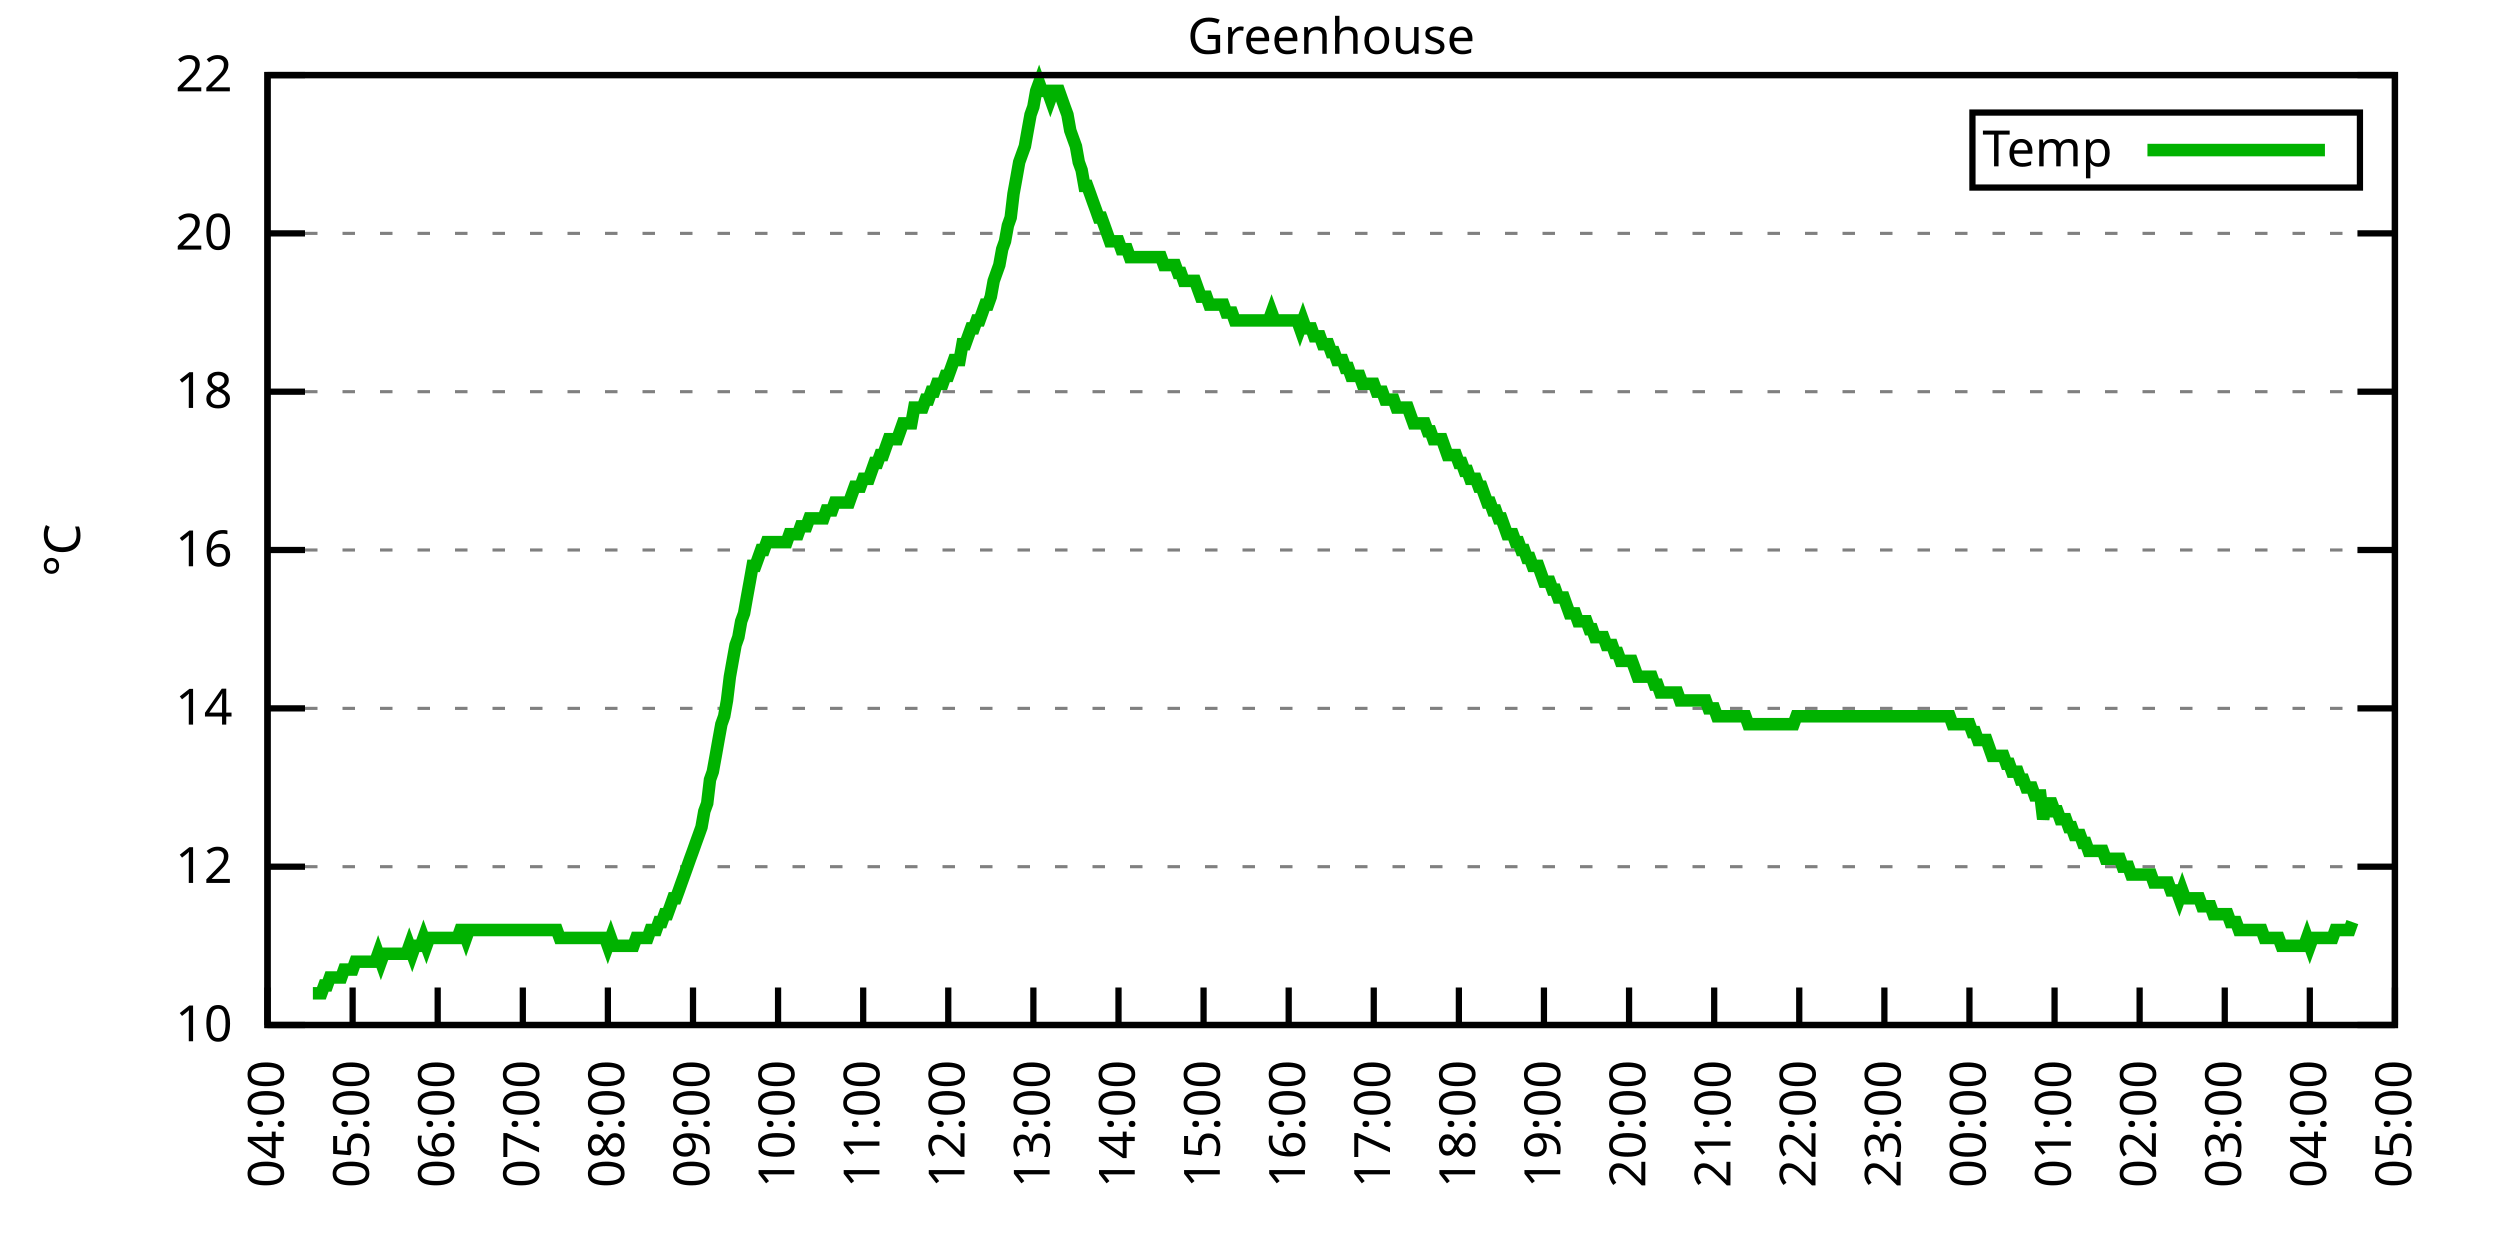
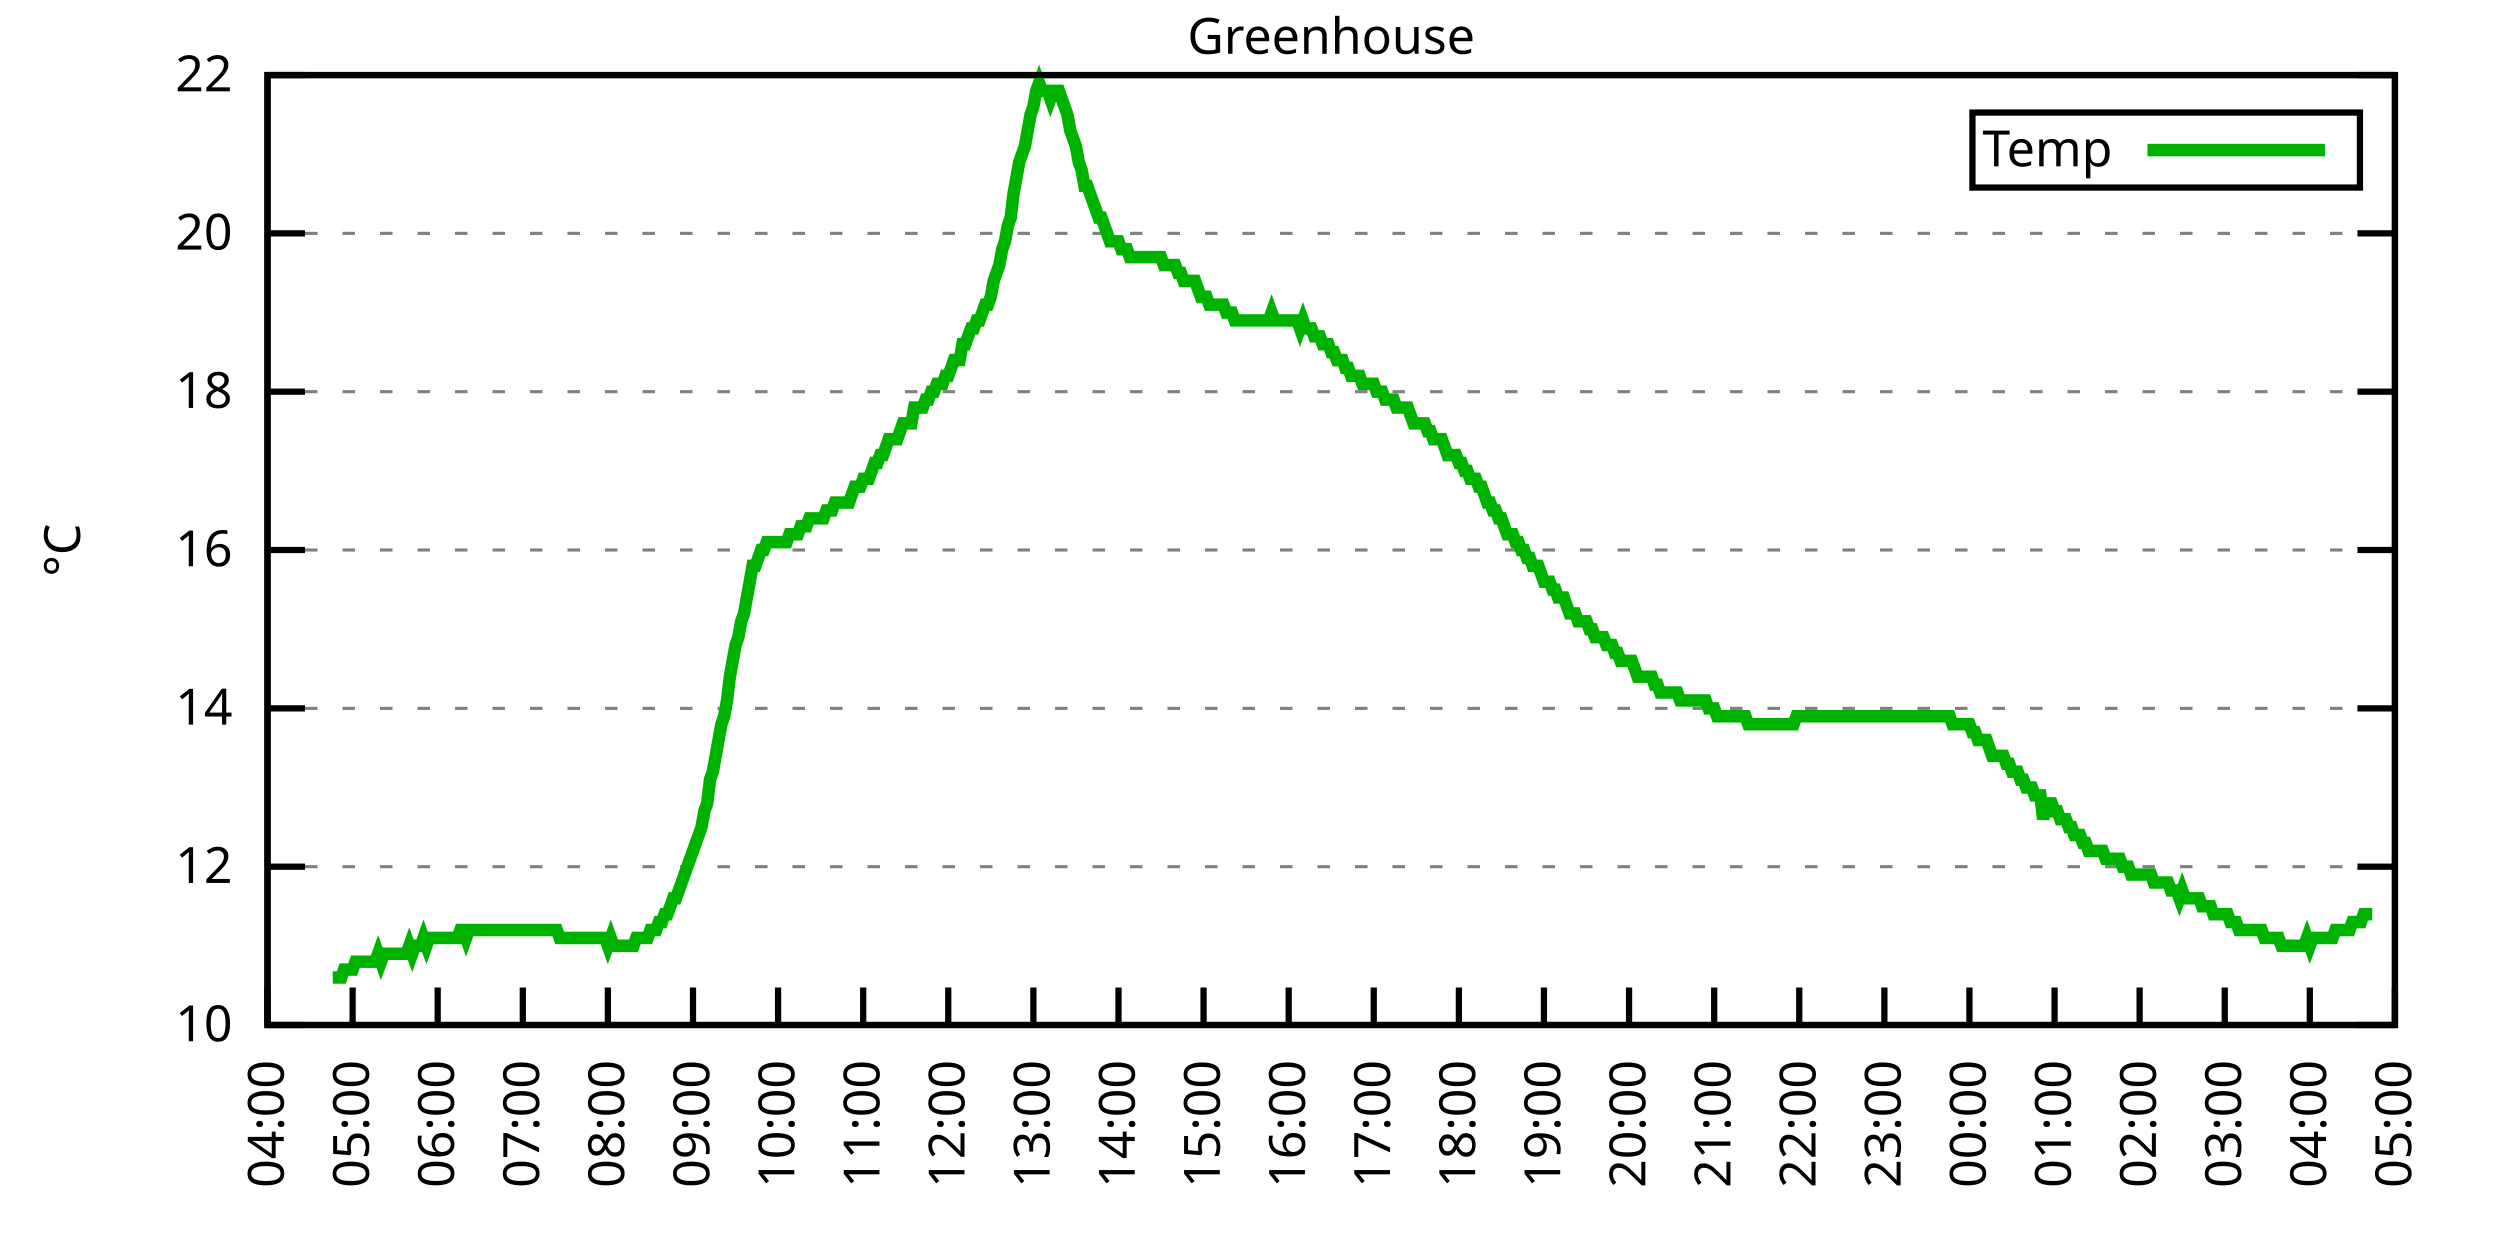
<svg xmlns="http://www.w3.org/2000/svg" xmlns:xlink="http://www.w3.org/1999/xlink" width="400" height="200" viewBox="0 0 400 200">
  <g id="gnuplot_canvas">
    <rect x="0" y="0" width="400" height="200" fill="none" />
    <defs>
      <circle id="gpDot" r="0.5" stroke-width="0.5" stroke="currentColor" />
      <path id="gpPt0" stroke-width="0.333" stroke="currentColor" d="M-1,0 h2 M0,-1 v2" />
      <path id="gpPt1" stroke-width="0.333" stroke="currentColor" d="M-1,-1 L1,1 M1,-1 L-1,1" />
      <path id="gpPt2" stroke-width="0.333" stroke="currentColor" d="M-1,0 L1,0 M0,-1 L0,1 M-1,-1 L1,1 M-1,1 L1,-1" />
      <rect id="gpPt3" stroke-width="0.333" stroke="currentColor" x="-1" y="-1" width="2" height="2" />
      <rect id="gpPt4" stroke-width="0.333" stroke="currentColor" fill="currentColor" x="-1" y="-1" width="2" height="2" />
      <circle id="gpPt5" stroke-width="0.333" stroke="currentColor" cx="0" cy="0" r="1" />
      <use xlink:href="#gpPt5" id="gpPt6" fill="currentColor" stroke="none" />
      <path id="gpPt7" stroke-width="0.333" stroke="currentColor" d="M0,-1.33 L-1.33,0.67 L1.33,0.67 z" />
      <use xlink:href="#gpPt7" id="gpPt8" fill="currentColor" stroke="none" />
      <use xlink:href="#gpPt7" id="gpPt9" stroke="currentColor" transform="rotate(180)" />
      <use xlink:href="#gpPt9" id="gpPt10" fill="currentColor" stroke="none" />
      <use xlink:href="#gpPt3" id="gpPt11" stroke="currentColor" transform="rotate(45)" />
      <use xlink:href="#gpPt11" id="gpPt12" fill="currentColor" stroke="none" />
      <path id="gpPt13" stroke-width="0.333" stroke="currentColor" d="M0,1.330 L1.265,0.411 L0.782,-1.067 L-0.782,-1.076 L-1.265,0.411 z" />
      <use xlink:href="#gpPt13" id="gpPt14" fill="currentColor" stroke="none" />
      <filter id="textbox" filterUnits="objectBoundingBox" x="0" y="0" height="1" width="1">
        <feFlood flood-color="white" flood-opacity="1" result="bgnd" />
        <feComposite in="SourceGraphic" in2="bgnd" operator="atop" />
      </filter>
      <filter id="greybox" filterUnits="objectBoundingBox" x="0" y="0" height="1" width="1">
        <feFlood flood-color="lightgrey" flood-opacity="1" result="grey" />
        <feComposite in="SourceGraphic" in2="grey" operator="atop" />
      </filter>
    </defs>
    <g fill="none" color="white" stroke="currentColor" stroke-width="1.00" stroke-linecap="butt" stroke-linejoin="miter">
</g>
    <g fill="none" color="black" stroke="currentColor" stroke-width="1.00" stroke-linecap="butt" stroke-linejoin="miter">
      <g stroke="none" shape-rendering="crispEdges">
        <polygon fill="rgb(255, 255, 255)" points="42.80,164.00 383.18,164.00 383.18,12.02 42.80,12.02 " />
      </g>
    </g>
    <g fill="none" color="black" stroke="currentColor" stroke-width="1.00" stroke-linecap="butt" stroke-linejoin="miter">
</g>
    <g fill="none" color="black" stroke="black" stroke-width="0.50" stroke-linecap="butt" stroke-linejoin="miter">
</g>
    <g fill="none" color="gray" stroke="currentColor" stroke-width="0.50" stroke-linecap="butt" stroke-linejoin="miter">
      <path stroke="gray" stroke-dasharray="2,4" class="gridline" d="M42.80,164.00 L383.19,164.00  " />
    </g>
    <g fill="none" color="gray" stroke="gray" stroke-width="1.00" stroke-linecap="butt" stroke-linejoin="miter">
</g>
    <g fill="none" color="black" stroke="currentColor" stroke-width="1.00" stroke-linecap="butt" stroke-linejoin="miter">
      <path stroke="black" d="M42.80,164.00 L48.80,164.00 M383.19,164.00 L377.19,164.00  " />
      <g transform="translate(37.20,166.60)" stroke="none" fill="black" font-family="Sans" font-size="8.00" text-anchor="end">
        <text>
          <tspan font-family="Sans"> 10</tspan>
        </text>
      </g>
    </g>
    <g fill="none" color="black" stroke="currentColor" stroke-width="1.00" stroke-linecap="butt" stroke-linejoin="miter">
</g>
    <g fill="none" color="black" stroke="black" stroke-width="0.50" stroke-linecap="butt" stroke-linejoin="miter">
</g>
    <g fill="none" color="gray" stroke="currentColor" stroke-width="0.50" stroke-linecap="butt" stroke-linejoin="miter">
      <path stroke="gray" stroke-dasharray="2,4" class="gridline" d="M42.80,138.67 L383.19,138.67  " />
    </g>
    <g fill="none" color="gray" stroke="gray" stroke-width="1.00" stroke-linecap="butt" stroke-linejoin="miter">
</g>
    <g fill="none" color="black" stroke="currentColor" stroke-width="1.00" stroke-linecap="butt" stroke-linejoin="miter">
      <path stroke="black" d="M42.80,138.67 L48.80,138.67 M383.19,138.67 L377.19,138.67  " />
      <g transform="translate(37.20,141.27)" stroke="none" fill="black" font-family="Sans" font-size="8.00" text-anchor="end">
        <text>
          <tspan font-family="Sans"> 12</tspan>
        </text>
      </g>
    </g>
    <g fill="none" color="black" stroke="currentColor" stroke-width="1.00" stroke-linecap="butt" stroke-linejoin="miter">
</g>
    <g fill="none" color="black" stroke="black" stroke-width="0.50" stroke-linecap="butt" stroke-linejoin="miter">
</g>
    <g fill="none" color="gray" stroke="currentColor" stroke-width="0.50" stroke-linecap="butt" stroke-linejoin="miter">
      <path stroke="gray" stroke-dasharray="2,4" class="gridline" d="M42.80,113.34 L383.19,113.34  " />
    </g>
    <g fill="none" color="gray" stroke="gray" stroke-width="1.00" stroke-linecap="butt" stroke-linejoin="miter">
</g>
    <g fill="none" color="black" stroke="currentColor" stroke-width="1.00" stroke-linecap="butt" stroke-linejoin="miter">
      <path stroke="black" d="M42.80,113.34 L48.80,113.34 M383.19,113.34 L377.19,113.34  " />
      <g transform="translate(37.20,115.94)" stroke="none" fill="black" font-family="Sans" font-size="8.00" text-anchor="end">
        <text>
          <tspan font-family="Sans"> 14</tspan>
        </text>
      </g>
    </g>
    <g fill="none" color="black" stroke="currentColor" stroke-width="1.00" stroke-linecap="butt" stroke-linejoin="miter">
</g>
    <g fill="none" color="black" stroke="black" stroke-width="0.50" stroke-linecap="butt" stroke-linejoin="miter">
</g>
    <g fill="none" color="gray" stroke="currentColor" stroke-width="0.50" stroke-linecap="butt" stroke-linejoin="miter">
      <path stroke="gray" stroke-dasharray="2,4" class="gridline" d="M42.80,88.00 L383.19,88.00  " />
    </g>
    <g fill="none" color="gray" stroke="gray" stroke-width="1.00" stroke-linecap="butt" stroke-linejoin="miter">
</g>
    <g fill="none" color="black" stroke="currentColor" stroke-width="1.00" stroke-linecap="butt" stroke-linejoin="miter">
      <path stroke="black" d="M42.80,88.00 L48.80,88.00 M383.19,88.00 L377.19,88.00  " />
      <g transform="translate(37.20,90.60)" stroke="none" fill="black" font-family="Sans" font-size="8.00" text-anchor="end">
        <text>
          <tspan font-family="Sans"> 16</tspan>
        </text>
      </g>
    </g>
    <g fill="none" color="black" stroke="currentColor" stroke-width="1.00" stroke-linecap="butt" stroke-linejoin="miter">
</g>
    <g fill="none" color="black" stroke="black" stroke-width="0.50" stroke-linecap="butt" stroke-linejoin="miter">
</g>
    <g fill="none" color="gray" stroke="currentColor" stroke-width="0.50" stroke-linecap="butt" stroke-linejoin="miter">
      <path stroke="gray" stroke-dasharray="2,4" class="gridline" d="M42.80,62.67 L383.19,62.67  " />
    </g>
    <g fill="none" color="gray" stroke="gray" stroke-width="1.00" stroke-linecap="butt" stroke-linejoin="miter">
</g>
    <g fill="none" color="black" stroke="currentColor" stroke-width="1.00" stroke-linecap="butt" stroke-linejoin="miter">
      <path stroke="black" d="M42.80,62.67 L48.80,62.67 M383.19,62.67 L377.19,62.67  " />
      <g transform="translate(37.20,65.27)" stroke="none" fill="black" font-family="Sans" font-size="8.00" text-anchor="end">
        <text>
          <tspan font-family="Sans"> 18</tspan>
        </text>
      </g>
    </g>
    <g fill="none" color="black" stroke="currentColor" stroke-width="1.00" stroke-linecap="butt" stroke-linejoin="miter">
</g>
    <g fill="none" color="black" stroke="black" stroke-width="0.50" stroke-linecap="butt" stroke-linejoin="miter">
</g>
    <g fill="none" color="gray" stroke="currentColor" stroke-width="0.50" stroke-linecap="butt" stroke-linejoin="miter">
      <path stroke="gray" stroke-dasharray="2,4" class="gridline" d="M42.80,37.34 L383.19,37.34  " />
    </g>
    <g fill="none" color="gray" stroke="gray" stroke-width="1.00" stroke-linecap="butt" stroke-linejoin="miter">
</g>
    <g fill="none" color="black" stroke="currentColor" stroke-width="1.00" stroke-linecap="butt" stroke-linejoin="miter">
      <path stroke="black" d="M42.80,37.34 L48.80,37.34 M383.19,37.34 L377.19,37.34  " />
      <g transform="translate(37.20,39.94)" stroke="none" fill="black" font-family="Sans" font-size="8.00" text-anchor="end">
        <text>
          <tspan font-family="Sans"> 20</tspan>
        </text>
      </g>
    </g>
    <g fill="none" color="black" stroke="currentColor" stroke-width="1.00" stroke-linecap="butt" stroke-linejoin="miter">
</g>
    <g fill="none" color="black" stroke="black" stroke-width="0.50" stroke-linecap="butt" stroke-linejoin="miter">
</g>
    <g fill="none" color="gray" stroke="currentColor" stroke-width="0.50" stroke-linecap="butt" stroke-linejoin="miter">
      <path stroke="gray" stroke-dasharray="2,4" class="gridline" d="M42.80,12.01 L383.19,12.01  " />
    </g>
    <g fill="none" color="gray" stroke="gray" stroke-width="1.00" stroke-linecap="butt" stroke-linejoin="miter">
</g>
    <g fill="none" color="black" stroke="currentColor" stroke-width="1.00" stroke-linecap="butt" stroke-linejoin="miter">
      <path stroke="black" d="M42.80,12.01 L48.80,12.01 M383.19,12.01 L377.19,12.01  " />
      <g transform="translate(37.20,14.61)" stroke="none" fill="black" font-family="Sans" font-size="8.00" text-anchor="end">
        <text>
          <tspan font-family="Sans"> 22</tspan>
        </text>
      </g>
    </g>
    <g fill="none" color="black" stroke="currentColor" stroke-width="1.00" stroke-linecap="butt" stroke-linejoin="miter">
      <path stroke="black" d="M42.80,164.00 L42.80,158.00  " />
      <g transform="translate(45.40,169.60) rotate(270.00)" stroke="none" fill="black" font-family="Sans" font-size="8.00" text-anchor="end">
        <text>
          <tspan font-family="Sans">04:00</tspan>
        </text>
      </g>
    </g>
    <g fill="none" color="black" stroke="currentColor" stroke-width="1.00" stroke-linecap="butt" stroke-linejoin="miter">
      <path stroke="black" d="M56.42,164.00 L56.42,158.00  " />
      <g transform="translate(59.02,169.60) rotate(270.00)" stroke="none" fill="black" font-family="Sans" font-size="8.00" text-anchor="end">
        <text>
          <tspan font-family="Sans">05:00</tspan>
        </text>
      </g>
    </g>
    <g fill="none" color="black" stroke="currentColor" stroke-width="1.00" stroke-linecap="butt" stroke-linejoin="miter">
      <path stroke="black" d="M70.03,164.00 L70.03,158.00  " />
      <g transform="translate(72.63,169.60) rotate(270.00)" stroke="none" fill="black" font-family="Sans" font-size="8.00" text-anchor="end">
        <text>
          <tspan font-family="Sans">06:00</tspan>
        </text>
      </g>
    </g>
    <g fill="none" color="black" stroke="currentColor" stroke-width="1.00" stroke-linecap="butt" stroke-linejoin="miter">
      <path stroke="black" d="M83.65,164.00 L83.65,158.00  " />
      <g transform="translate(86.25,169.60) rotate(270.00)" stroke="none" fill="black" font-family="Sans" font-size="8.00" text-anchor="end">
        <text>
          <tspan font-family="Sans">07:00</tspan>
        </text>
      </g>
    </g>
    <g fill="none" color="black" stroke="currentColor" stroke-width="1.00" stroke-linecap="butt" stroke-linejoin="miter">
      <path stroke="black" d="M97.26,164.00 L97.26,158.00  " />
      <g transform="translate(99.86,169.60) rotate(270.00)" stroke="none" fill="black" font-family="Sans" font-size="8.00" text-anchor="end">
        <text>
          <tspan font-family="Sans">08:00</tspan>
        </text>
      </g>
    </g>
    <g fill="none" color="black" stroke="currentColor" stroke-width="1.00" stroke-linecap="butt" stroke-linejoin="miter">
      <path stroke="black" d="M110.88,164.00 L110.88,158.00  " />
      <g transform="translate(113.48,169.60) rotate(270.00)" stroke="none" fill="black" font-family="Sans" font-size="8.00" text-anchor="end">
        <text>
          <tspan font-family="Sans">09:00</tspan>
        </text>
      </g>
    </g>
    <g fill="none" color="black" stroke="currentColor" stroke-width="1.00" stroke-linecap="butt" stroke-linejoin="miter">
      <path stroke="black" d="M124.49,164.00 L124.49,158.00  " />
      <g transform="translate(127.09,169.60) rotate(270.00)" stroke="none" fill="black" font-family="Sans" font-size="8.00" text-anchor="end">
        <text>
          <tspan font-family="Sans">10:00</tspan>
        </text>
      </g>
    </g>
    <g fill="none" color="black" stroke="currentColor" stroke-width="1.00" stroke-linecap="butt" stroke-linejoin="miter">
      <path stroke="black" d="M138.11,164.00 L138.11,158.00  " />
      <g transform="translate(140.71,169.60) rotate(270.00)" stroke="none" fill="black" font-family="Sans" font-size="8.00" text-anchor="end">
        <text>
          <tspan font-family="Sans">11:00</tspan>
        </text>
      </g>
    </g>
    <g fill="none" color="black" stroke="currentColor" stroke-width="1.00" stroke-linecap="butt" stroke-linejoin="miter">
      <path stroke="black" d="M151.72,164.00 L151.72,158.00  " />
      <g transform="translate(154.32,169.60) rotate(270.00)" stroke="none" fill="black" font-family="Sans" font-size="8.00" text-anchor="end">
        <text>
          <tspan font-family="Sans">12:00</tspan>
        </text>
      </g>
    </g>
    <g fill="none" color="black" stroke="currentColor" stroke-width="1.00" stroke-linecap="butt" stroke-linejoin="miter">
      <path stroke="black" d="M165.34,164.00 L165.34,158.00  " />
      <g transform="translate(167.94,169.60) rotate(270.00)" stroke="none" fill="black" font-family="Sans" font-size="8.00" text-anchor="end">
        <text>
          <tspan font-family="Sans">13:00</tspan>
        </text>
      </g>
    </g>
    <g fill="none" color="black" stroke="currentColor" stroke-width="1.00" stroke-linecap="butt" stroke-linejoin="miter">
      <path stroke="black" d="M178.96,164.00 L178.96,158.00  " />
      <g transform="translate(181.56,169.60) rotate(270.00)" stroke="none" fill="black" font-family="Sans" font-size="8.00" text-anchor="end">
        <text>
          <tspan font-family="Sans">14:00</tspan>
        </text>
      </g>
    </g>
    <g fill="none" color="black" stroke="currentColor" stroke-width="1.00" stroke-linecap="butt" stroke-linejoin="miter">
      <path stroke="black" d="M192.57,164.00 L192.57,158.00  " />
      <g transform="translate(195.17,169.60) rotate(270.00)" stroke="none" fill="black" font-family="Sans" font-size="8.00" text-anchor="end">
        <text>
          <tspan font-family="Sans">15:00</tspan>
        </text>
      </g>
    </g>
    <g fill="none" color="black" stroke="currentColor" stroke-width="1.00" stroke-linecap="butt" stroke-linejoin="miter">
      <path stroke="black" d="M206.19,164.00 L206.19,158.00  " />
      <g transform="translate(208.79,169.60) rotate(270.00)" stroke="none" fill="black" font-family="Sans" font-size="8.00" text-anchor="end">
        <text>
          <tspan font-family="Sans">16:00</tspan>
        </text>
      </g>
    </g>
    <g fill="none" color="black" stroke="currentColor" stroke-width="1.00" stroke-linecap="butt" stroke-linejoin="miter">
      <path stroke="black" d="M219.80,164.00 L219.80,158.00  " />
      <g transform="translate(222.40,169.60) rotate(270.00)" stroke="none" fill="black" font-family="Sans" font-size="8.00" text-anchor="end">
        <text>
          <tspan font-family="Sans">17:00</tspan>
        </text>
      </g>
    </g>
    <g fill="none" color="black" stroke="currentColor" stroke-width="1.00" stroke-linecap="butt" stroke-linejoin="miter">
      <path stroke="black" d="M233.42,164.00 L233.42,158.00  " />
      <g transform="translate(236.02,169.60) rotate(270.00)" stroke="none" fill="black" font-family="Sans" font-size="8.00" text-anchor="end">
        <text>
          <tspan font-family="Sans">18:00</tspan>
        </text>
      </g>
    </g>
    <g fill="none" color="black" stroke="currentColor" stroke-width="1.00" stroke-linecap="butt" stroke-linejoin="miter">
      <path stroke="black" d="M247.03,164.00 L247.03,158.00  " />
      <g transform="translate(249.63,169.60) rotate(270.00)" stroke="none" fill="black" font-family="Sans" font-size="8.00" text-anchor="end">
        <text>
          <tspan font-family="Sans">19:00</tspan>
        </text>
      </g>
    </g>
    <g fill="none" color="black" stroke="currentColor" stroke-width="1.00" stroke-linecap="butt" stroke-linejoin="miter">
      <path stroke="black" d="M260.65,164.00 L260.65,158.00  " />
      <g transform="translate(263.25,169.60) rotate(270.00)" stroke="none" fill="black" font-family="Sans" font-size="8.00" text-anchor="end">
        <text>
          <tspan font-family="Sans">20:00</tspan>
        </text>
      </g>
    </g>
    <g fill="none" color="black" stroke="currentColor" stroke-width="1.00" stroke-linecap="butt" stroke-linejoin="miter">
      <path stroke="black" d="M274.27,164.00 L274.27,158.00  " />
      <g transform="translate(276.87,169.60) rotate(270.00)" stroke="none" fill="black" font-family="Sans" font-size="8.00" text-anchor="end">
        <text>
          <tspan font-family="Sans">21:00</tspan>
        </text>
      </g>
    </g>
    <g fill="none" color="black" stroke="currentColor" stroke-width="1.00" stroke-linecap="butt" stroke-linejoin="miter">
      <path stroke="black" d="M287.88,164.00 L287.88,158.00  " />
      <g transform="translate(290.48,169.60) rotate(270.00)" stroke="none" fill="black" font-family="Sans" font-size="8.00" text-anchor="end">
        <text>
          <tspan font-family="Sans">22:00</tspan>
        </text>
      </g>
    </g>
    <g fill="none" color="black" stroke="currentColor" stroke-width="1.00" stroke-linecap="butt" stroke-linejoin="miter">
      <path stroke="black" d="M301.50,164.00 L301.50,158.00  " />
      <g transform="translate(304.10,169.60) rotate(270.00)" stroke="none" fill="black" font-family="Sans" font-size="8.00" text-anchor="end">
        <text>
          <tspan font-family="Sans">23:00</tspan>
        </text>
      </g>
    </g>
    <g fill="none" color="black" stroke="currentColor" stroke-width="1.00" stroke-linecap="butt" stroke-linejoin="miter">
      <path stroke="black" d="M315.11,164.00 L315.11,158.00  " />
      <g transform="translate(317.71,169.60) rotate(270.00)" stroke="none" fill="black" font-family="Sans" font-size="8.00" text-anchor="end">
        <text>
          <tspan font-family="Sans">00:00</tspan>
        </text>
      </g>
    </g>
    <g fill="none" color="black" stroke="currentColor" stroke-width="1.00" stroke-linecap="butt" stroke-linejoin="miter">
      <path stroke="black" d="M328.73,164.00 L328.73,158.00  " />
      <g transform="translate(331.33,169.60) rotate(270.00)" stroke="none" fill="black" font-family="Sans" font-size="8.00" text-anchor="end">
        <text>
          <tspan font-family="Sans">01:00</tspan>
        </text>
      </g>
    </g>
    <g fill="none" color="black" stroke="currentColor" stroke-width="1.00" stroke-linecap="butt" stroke-linejoin="miter">
      <path stroke="black" d="M342.34,164.00 L342.34,158.00  " />
      <g transform="translate(344.94,169.60) rotate(270.00)" stroke="none" fill="black" font-family="Sans" font-size="8.00" text-anchor="end">
        <text>
          <tspan font-family="Sans">02:00</tspan>
        </text>
      </g>
    </g>
    <g fill="none" color="black" stroke="currentColor" stroke-width="1.00" stroke-linecap="butt" stroke-linejoin="miter">
      <path stroke="black" d="M355.96,164.00 L355.96,158.00  " />
      <g transform="translate(358.56,169.60) rotate(270.00)" stroke="none" fill="black" font-family="Sans" font-size="8.00" text-anchor="end">
        <text>
          <tspan font-family="Sans">03:00</tspan>
        </text>
      </g>
    </g>
    <g fill="none" color="black" stroke="currentColor" stroke-width="1.00" stroke-linecap="butt" stroke-linejoin="miter">
      <path stroke="black" d="M369.57,164.00 L369.57,158.00  " />
      <g transform="translate(372.17,169.60) rotate(270.00)" stroke="none" fill="black" font-family="Sans" font-size="8.00" text-anchor="end">
        <text>
          <tspan font-family="Sans">04:00</tspan>
        </text>
      </g>
    </g>
    <g fill="none" color="black" stroke="currentColor" stroke-width="1.00" stroke-linecap="butt" stroke-linejoin="miter">
      <path stroke="black" d="M383.19,164.00 L383.19,158.00  " />
      <g transform="translate(385.79,169.60) rotate(270.00)" stroke="none" fill="black" font-family="Sans" font-size="8.00" text-anchor="end">
        <text>
          <tspan font-family="Sans">05:00</tspan>
        </text>
      </g>
    </g>
    <g fill="none" color="black" stroke="currentColor" stroke-width="1.00" stroke-linecap="butt" stroke-linejoin="miter">
</g>
    <g fill="none" color="black" stroke="currentColor" stroke-width="1.00" stroke-linecap="butt" stroke-linejoin="miter">
      <path stroke="black" d="M42.80,12.01 L42.80,164.00 L383.19,164.00 L383.19,12.01 L42.80,12.01 Z  " />
    </g>
    <g fill="none" color="black" stroke="currentColor" stroke-width="1.00" stroke-linecap="butt" stroke-linejoin="miter">
</g>
    <g fill="none" color="black" stroke="currentColor" stroke-width="1.00" stroke-linecap="butt" stroke-linejoin="miter">
      <path stroke="black" d="M315.59,30.01 L315.59,18.01 L377.59,18.01 L377.59,30.01 L315.59,30.01 Z  " />
    </g>
    <g id="Greenhouse_plot_1">
      <g fill="none" color="white" stroke="black" stroke-width="2.00" stroke-linecap="butt" stroke-linejoin="miter">
</g>
      <g fill="none" color="black" stroke="currentColor" stroke-width="2.00" stroke-linecap="butt" stroke-linejoin="miter">
        <g transform="translate(337.99,26.61)" stroke="none" fill="black" font-family="Sans" font-size="8.00" text-anchor="end">
          <text>
            <tspan font-family="Sans">Temp</tspan>
          </text>
        </g>
      </g>
      <g fill="none" color="black" stroke="currentColor" stroke-width="2.00" stroke-linecap="butt" stroke-linejoin="miter">
-         <path stroke="rgb(  0, 178,   0)" d="M343.59,24.01 L371.99,24.01 M50.06,158.93 L50.52,158.93 L50.97,158.93 L51.42,158.93 L51.88,157.67 L52.33,157.67   L52.78,156.40 L53.24,156.40 L53.69,156.40 L54.15,156.40 L54.60,156.40 L55.05,155.13 L55.51,155.13 L55.96,155.13   L56.42,155.13 L56.87,153.87 L57.32,153.87 L57.78,153.87 L58.23,153.87 L58.68,153.87 L59.14,153.87 L59.59,153.87   L60.05,153.87 L60.50,152.60 L60.95,153.87 L61.41,152.60 L61.86,152.60 L62.32,152.60 L62.77,152.60 L63.22,152.60   L63.68,152.60 L64.13,152.60 L64.58,152.60 L65.04,152.60 L65.49,151.33 L65.95,152.60 L66.40,151.33 L66.85,151.33   L67.31,151.33 L67.76,150.07 L68.22,151.33 L68.67,150.07 L69.12,150.07 L69.58,150.07 L70.03,150.07 L70.49,150.07   L70.94,150.07 L71.39,150.07 L71.85,150.07 L72.30,150.07 L72.75,150.07 L73.21,150.07 L73.66,148.80 L74.12,148.80   L74.57,150.07 L75.02,148.80 L75.48,148.80 L75.93,148.80 L76.39,148.80 L76.84,148.80 L77.29,148.80 L77.75,148.80   L78.20,148.80 L78.65,148.80 L79.11,148.80 L79.56,148.80 L80.02,148.80 L80.47,148.80 L80.92,148.80 L81.38,148.80   L81.83,148.80 L82.29,148.80 L82.74,148.80 L83.19,148.80 L83.65,148.80 L84.10,148.80 L84.55,148.80 L85.01,148.80   L85.46,148.80 L85.92,148.80 L86.37,148.80 L86.82,148.80 L87.28,148.80 L87.73,148.80 L88.19,148.80 L88.64,148.80   L89.09,148.80 L89.55,150.07 L90.00,150.07 L90.45,150.07 L90.91,150.07 L91.36,150.07 L91.82,150.07 L92.27,150.07   L92.72,150.07 L93.18,150.07 L93.63,150.07 L94.09,150.07 L94.54,150.07 L94.99,150.07 L95.45,150.07 L95.90,150.07   L96.35,150.07 L96.81,150.07 L97.26,151.33 L97.72,150.07 L98.17,151.33 L98.62,151.33 L99.08,151.33 L99.53,151.33   L99.99,151.33 L100.44,151.33 L100.89,151.33 L101.35,151.33 L101.80,150.07 L102.25,150.07 L102.71,150.07 L103.16,150.07   L103.62,150.07 L104.07,148.80 L104.52,148.80 L104.98,148.80 L105.43,147.53 L105.89,147.53 L106.34,146.27 L106.79,146.27   L107.25,145.00 L107.70,143.73 L108.15,143.73 L108.61,142.47 L109.06,141.20 L109.52,139.93 L109.97,138.67 L110.42,137.40   L110.88,136.14 L111.33,134.87 L111.79,133.60 L112.24,132.34 L112.69,129.80 L113.15,128.54 L113.60,124.74 L114.05,123.47   L114.51,120.94 L114.96,118.40 L115.42,115.87 L115.87,114.60 L116.32,112.07 L116.78,108.27 L117.23,105.74 L117.69,103.20   L118.14,101.94 L118.59,99.40 L119.05,98.14 L119.50,95.60 L119.96,93.07 L120.41,90.54 L120.86,90.54 L121.32,89.27   L121.77,88.00 L122.22,88.00 L122.68,86.74 L123.13,86.74 L123.59,86.74 L124.04,86.74 L124.49,86.74 L124.95,86.74   L125.40,86.74 L125.86,86.74 L126.31,85.47 L126.76,85.47 L127.22,85.47 L127.67,85.47 L128.12,84.21 L128.58,84.21   L129.03,84.21 L129.49,82.94 L129.94,82.94 L130.39,82.94 L130.85,82.94 L131.30,82.94 L131.76,82.94 L132.21,81.67   L132.66,81.67 L133.12,81.67 L133.57,80.41 L134.02,80.41 L134.48,80.41 L134.93,80.41 L135.39,80.41 L135.84,80.41   L136.29,79.14 L136.75,77.87 L137.20,77.87 L137.66,77.87 L138.11,76.61 L138.56,76.61 L139.02,76.61 L139.47,75.34   L139.92,74.07 L140.38,74.07 L140.83,72.81 L141.29,72.81 L141.74,71.54 L142.19,70.27 L142.65,70.27 L143.10,70.27   L143.56,70.27 L144.01,69.01 L144.46,67.74 L144.92,67.74 L145.37,67.74 L145.82,67.74 L146.28,65.21 L146.73,65.21   L147.19,65.21 L147.64,65.21 L148.09,63.94 L148.55,63.94 L149.00,62.67 L149.46,62.67 L149.91,61.41 L150.36,61.41   L150.82,61.41 L151.27,60.14 L151.72,60.14 L152.18,58.87 L152.63,57.61 L153.09,57.61 L153.54,57.61 L153.99,55.07   L154.45,55.07 L154.90,53.81 L155.36,52.54 L155.81,52.54 L156.26,51.27 L156.72,51.27 L157.17,50.01 L157.62,48.74   L158.08,48.74 L158.53,47.47 L158.99,44.94 L159.44,43.67 L159.89,42.41 L160.35,39.87 L160.80,38.61 L161.26,36.08   L161.71,34.81 L162.16,31.01 L162.62,28.48 L163.07,25.94 L163.52,24.68 L163.98,23.41 L164.43,20.88 L164.89,18.34   L165.34,17.08 L165.79,14.54 L166.25,13.28 L166.70,14.54 L167.16,14.54 L167.61,14.54 L168.06,15.81 L168.52,14.54   L168.97,14.54 L169.43,14.54 L169.88,15.81 L170.33,17.08 L170.79,18.34 L171.24,20.88 L171.69,22.14 L172.15,23.41   L172.60,25.94 L173.06,27.21 L173.51,29.74 L173.96,29.74 L174.42,31.01 L174.87,32.28 L175.33,33.54 L175.78,34.81   L176.23,34.81 L176.69,36.08 L177.14,37.34 L177.59,38.61 L178.05,38.61 L178.50,38.61 L178.96,38.61 L179.41,39.87   L179.86,39.87 L180.32,39.87 L180.77,41.14 L181.23,41.14 L181.68,41.14 L182.13,41.14 L182.59,41.14 L183.04,41.14   L183.49,41.14 L183.95,41.14 L184.40,41.14 L184.86,41.14 L185.31,41.14 L185.76,41.14 L186.22,42.41 L186.67,42.41   L187.13,42.41 L187.58,42.41 L188.03,42.41 L188.49,43.67 L188.94,43.67 L189.39,44.94 L189.85,44.94 L190.30,44.94   L190.76,44.94 L191.21,44.94 L191.66,46.21 L192.12,47.47 L192.57,47.47 L193.03,47.47 L193.48,48.74 L193.93,48.74   L194.39,48.74 L194.84,48.74 L195.29,48.74 L195.75,48.74 L196.20,50.01 L196.66,50.01 L197.11,50.01 L197.56,51.27   L198.02,51.27 L198.47,51.27 L198.93,51.27 L199.38,51.27 L199.83,51.27 L200.29,51.27 L200.74,51.27 L201.19,51.27   L201.65,51.27 L202.10,51.27 L202.56,51.27 L203.01,51.27 L203.46,50.01 L203.92,51.27 L204.37,51.27 L204.83,51.27   L205.28,51.27 L205.73,51.27 L206.19,51.27 L206.64,51.27 L207.09,51.27 L207.55,51.27 L208.00,52.54 L208.46,51.27   L208.91,52.54 L209.36,52.54 L209.82,52.54 L210.27,53.81 L210.73,53.81 L211.18,53.81 L211.63,55.07 L212.09,55.07   L212.54,55.07 L213.00,56.34 L213.45,56.34 L213.90,57.61 L214.36,57.61 L214.81,57.61 L215.26,58.87 L215.72,58.87   L216.17,60.14 L216.63,60.14 L217.08,60.14 L217.53,60.14 L217.99,61.41 L218.44,61.41 L218.90,61.41 L219.35,61.41   L219.80,61.41 L220.26,62.67 L220.71,62.67 L221.16,62.67 L221.62,63.94 L222.07,63.94 L222.53,63.94 L222.98,63.94   L223.43,65.21 L223.89,65.21 L224.34,65.21 L224.80,65.21 L225.25,65.21 L225.70,66.47 L226.16,67.74 L226.61,67.74   L227.06,67.74 L227.52,67.74 L227.97,67.74 L228.43,69.01 L228.88,69.01 L229.33,70.27 L229.79,70.27 L230.24,70.27   L230.70,70.27 L231.15,71.54 L231.60,72.81 L232.06,72.81 L232.51,72.81 L232.96,72.81 L233.42,74.07 L233.87,74.07   L234.33,75.34 L234.78,75.34 L235.23,76.61 L235.69,76.61 L236.14,76.61 L236.60,77.87 L237.05,77.87 L237.50,79.14   L237.96,80.41 L238.41,80.41 L238.86,81.67 L239.32,81.67 L239.77,82.94 L240.23,82.94 L240.68,84.21 L241.13,85.47   L241.59,85.47 L242.04,85.47 L242.50,86.74 L242.95,86.74 L243.40,88.00 L243.86,88.00 L244.31,89.27 L244.76,89.27   L245.22,90.54 L245.67,90.54 L246.13,90.54 L246.58,91.80 L247.03,93.07 L247.49,93.07 L247.94,93.07 L248.40,94.34   L248.85,94.34 L249.30,95.60 L249.76,95.60 L250.21,95.60 L250.66,96.87 L251.12,98.14 L251.57,98.14 L252.03,98.14   L252.48,99.40 L252.93,99.40 L253.39,99.40 L253.84,99.40 L254.30,100.67 L254.75,100.67 L255.20,101.94 L255.66,101.94   L256.11,101.94 L256.56,101.94 L257.02,103.20 L257.47,103.20 L257.93,103.20 L258.38,104.47 L258.83,104.47 L259.29,105.74   L259.74,105.74 L260.20,105.74 L260.65,105.74 L261.10,105.74 L261.56,107.00 L262.01,108.27 L262.47,108.27 L262.92,108.27   L263.37,108.27 L263.83,108.27 L264.28,108.27 L264.73,109.54 L265.19,109.54 L265.64,110.80 L266.10,110.80 L266.55,110.80   L267.00,110.80 L267.46,110.80 L267.91,110.80 L268.37,110.80 L268.82,112.07 L269.27,112.07 L269.73,112.07 L270.18,112.07   L270.63,112.07 L271.09,112.07 L271.54,112.07 L272.00,112.07 L272.45,112.07 L272.90,112.07 L273.36,113.34 L273.81,113.34   L274.27,113.34 L274.72,114.60 L275.17,114.60 L275.63,114.60 L276.08,114.60 L276.53,114.60 L276.99,114.60 L277.44,114.60   L277.90,114.60 L278.35,114.60 L278.80,114.60 L279.26,114.60 L279.71,115.87 L280.17,115.87 L280.62,115.87 L281.07,115.87   L281.53,115.87 L281.98,115.87 L282.43,115.87 L282.89,115.87 L283.34,115.87 L283.80,115.87 L284.25,115.87 L284.70,115.87   L285.16,115.87 L285.61,115.87 L286.07,115.87 L286.52,115.87 L286.97,115.87 L287.43,114.60 L287.88,114.60 L288.33,114.60   L288.79,114.60 L289.24,114.60 L289.70,114.60 L290.15,114.60 L290.60,114.60 L291.06,114.60 L291.51,114.60 L291.97,114.60   L292.42,114.60 L292.87,114.60 L293.33,114.60 L293.78,114.60 L294.23,114.60 L294.69,114.60 L295.14,114.60 L295.60,114.60   L296.05,114.60 L296.50,114.60 L296.96,114.60 L297.41,114.60 L297.87,114.60 L298.32,114.60 L298.77,114.60 L299.23,114.60   L299.68,114.60 L300.13,114.60 L300.59,114.60 L301.04,114.60 L301.50,114.60 L301.95,114.60 L302.40,114.60 L302.86,114.60   L303.31,114.60 L303.77,114.60 L304.22,114.60 L304.67,114.60 L305.13,114.60 L305.58,114.60 L306.03,114.60 L306.49,114.60   L306.94,114.60 L307.40,114.60 L307.85,114.60 L308.30,114.60 L308.76,114.60 L309.21,114.60 L309.67,114.60 L310.12,114.60   L310.57,114.60 L311.03,114.60 L311.48,114.60 L311.94,114.60 L312.39,115.87 L312.84,115.87 L313.30,115.87 L313.75,115.87   L314.20,115.87 L314.66,115.87 L315.11,115.87 L315.57,117.14 L316.02,117.14 L316.47,118.40 L316.93,118.40 L317.38,118.40   L317.84,118.40 L318.29,119.67 L318.74,120.94 L319.20,120.94 L319.65,120.94 L320.10,120.94 L320.56,120.94 L321.01,122.20   L321.47,122.20 L321.92,123.47 L322.37,123.47 L322.83,123.47 L323.28,124.74 L323.74,124.74 L324.19,126.00 L324.64,126.00   L325.10,126.00 L325.55,127.27 L326.00,127.27 L326.46,127.27 L326.91,131.07 L327.37,128.54 L327.82,128.54 L328.27,128.54   L328.73,129.80 L329.18,129.80 L329.64,131.07 L330.09,131.07 L330.54,131.07 L331.00,132.34 L331.45,132.34 L331.90,133.60   L332.36,133.60 L332.81,133.60 L333.27,134.87 L333.72,134.87 L334.17,136.14 L334.63,136.14 L335.08,136.14 L335.54,136.14   L335.99,136.14 L336.44,136.14 L336.90,137.40 L337.35,137.40 L337.80,137.40 L338.26,137.40 L338.71,137.40 L339.17,137.40   L339.62,138.67 L340.07,138.67 L340.53,138.67 L340.98,139.93 L341.44,139.93 L341.89,139.93 L342.34,139.93 L342.80,139.93   L343.25,139.93 L343.70,139.93 L344.16,139.93 L344.61,141.20 L345.07,141.20 L345.52,141.20 L345.97,141.20 L346.43,141.20   L346.88,141.20 L347.34,142.47 L347.79,142.47 L348.24,142.47 L348.70,143.73 L349.15,142.47 L349.60,143.73 L350.06,143.73   L350.51,143.73 L350.97,143.73 L351.42,143.73 L351.87,143.73 L352.33,145.00 L352.78,145.00 L353.24,145.00 L353.69,145.00   L354.14,146.27 L354.60,146.27 L355.05,146.27 L355.50,146.27 L355.96,146.27 L356.41,146.27 L356.87,147.53 L357.32,147.53   L357.77,147.53 L358.23,148.80 L358.68,148.80 L359.14,148.80 L359.59,148.80 L360.04,148.80 L360.50,148.80 L360.95,148.80   L361.41,148.80 L361.86,148.80 L362.31,150.07 L362.77,150.07 L363.22,150.07 L363.67,150.07 L364.13,150.07 L364.58,150.07   L365.04,151.33 L365.49,151.33 L365.94,151.33 L366.40,151.33 L366.85,151.33 L367.31,151.33 L367.76,151.33 L368.21,151.33   L368.67,151.33 L369.12,150.07 L369.57,151.33 L370.03,150.07 L370.48,150.07 L370.94,150.07 L371.39,150.07 L371.84,150.07   L372.30,150.07 L372.75,150.07 L373.21,150.07 L373.66,148.80 L374.11,148.80 L374.57,148.80 L375.02,148.80 L375.47,148.80   L375.93,148.80 L376.38,147.53  " />
+         <path stroke="rgb(  0, 178,   0)" d="M343.59,24.01 L371.99,24.01 M53.24,156.40 L53.69,156.40 L54.15,156.40 L54.60,156.40 L55.05,155.13 L55.51,155.13   L55.96,155.13 L56.42,155.13 L56.87,153.87 L57.32,153.87 L57.78,153.87 L58.23,153.87 L58.68,153.87 L59.14,153.87   L59.59,153.87 L60.05,153.87 L60.50,152.60 L60.95,153.87 L61.41,152.60 L61.86,152.60 L62.32,152.60 L62.77,152.60   L63.22,152.60 L63.68,152.60 L64.13,152.60 L64.58,152.60 L65.04,152.60 L65.49,151.33 L65.95,152.60 L66.40,151.33   L66.85,151.33 L67.31,151.33 L67.76,150.07 L68.22,151.33 L68.67,150.07 L69.12,150.07 L69.58,150.07 L70.03,150.07   L70.49,150.07 L70.94,150.07 L71.39,150.07 L71.85,150.07 L72.30,150.07 L72.75,150.07 L73.21,150.07 L73.66,148.80   L74.12,148.80 L74.57,150.07 L75.02,148.80 L75.48,148.80 L75.93,148.80 L76.39,148.80 L76.84,148.80 L77.29,148.80   L77.75,148.80 L78.20,148.80 L78.65,148.80 L79.11,148.80 L79.56,148.80 L80.02,148.80 L80.47,148.80 L80.92,148.80   L81.38,148.80 L81.83,148.80 L82.29,148.80 L82.74,148.80 L83.19,148.80 L83.65,148.80 L84.10,148.80 L84.55,148.80   L85.01,148.80 L85.46,148.80 L85.92,148.80 L86.37,148.80 L86.82,148.80 L87.28,148.80 L87.73,148.80 L88.19,148.80   L88.64,148.80 L89.09,148.80 L89.55,150.07 L90.00,150.07 L90.45,150.07 L90.91,150.07 L91.36,150.07 L91.82,150.07   L92.27,150.07 L92.72,150.07 L93.18,150.07 L93.63,150.07 L94.09,150.07 L94.54,150.07 L94.99,150.07 L95.45,150.07   L95.90,150.07 L96.35,150.07 L96.81,150.07 L97.26,151.33 L97.72,150.07 L98.17,151.33 L98.62,151.33 L99.08,151.33   L99.53,151.33 L99.99,151.33 L100.44,151.33 L100.89,151.33 L101.35,151.33 L101.80,150.07 L102.25,150.07 L102.71,150.07   L103.16,150.07 L103.62,150.07 L104.07,148.80 L104.52,148.80 L104.98,148.80 L105.43,147.53 L105.89,147.53 L106.34,146.27   L106.79,146.27 L107.25,145.00 L107.70,143.73 L108.15,143.73 L108.61,142.47 L109.06,141.20 L109.52,139.93 L109.97,138.67   L110.42,137.40 L110.88,136.14 L111.33,134.87 L111.79,133.60 L112.24,132.34 L112.69,129.80 L113.15,128.54 L113.60,124.74   L114.05,123.47 L114.51,120.94 L114.96,118.40 L115.42,115.87 L115.87,114.60 L116.32,112.07 L116.78,108.27 L117.23,105.74   L117.69,103.20 L118.14,101.94 L118.59,99.40 L119.05,98.14 L119.50,95.60 L119.96,93.07 L120.41,90.54 L120.86,90.54   L121.32,89.27 L121.77,88.00 L122.22,88.00 L122.68,86.74 L123.13,86.74 L123.59,86.74 L124.04,86.74 L124.49,86.74   L124.95,86.74 L125.40,86.74 L125.86,86.74 L126.31,85.47 L126.76,85.47 L127.22,85.47 L127.67,85.47 L128.12,84.21   L128.58,84.21 L129.03,84.21 L129.49,82.94 L129.94,82.94 L130.39,82.94 L130.85,82.94 L131.30,82.94 L131.76,82.94   L132.21,81.67 L132.66,81.67 L133.12,81.67 L133.57,80.41 L134.02,80.41 L134.48,80.41 L134.93,80.41 L135.39,80.41   L135.84,80.41 L136.29,79.14 L136.75,77.87 L137.20,77.87 L137.66,77.87 L138.11,76.61 L138.56,76.61 L139.02,76.61   L139.47,75.34 L139.92,74.07 L140.38,74.07 L140.83,72.81 L141.29,72.81 L141.74,71.54 L142.19,70.27 L142.65,70.27   L143.10,70.27 L143.56,70.27 L144.01,69.01 L144.46,67.74 L144.92,67.74 L145.37,67.74 L145.82,67.74 L146.28,65.21   L146.73,65.21 L147.19,65.21 L147.64,65.21 L148.09,63.94 L148.55,63.94 L149.00,62.67 L149.46,62.67 L149.91,61.41   L150.36,61.41 L150.82,61.41 L151.27,60.14 L151.72,60.14 L152.18,58.87 L152.63,57.61 L153.09,57.61 L153.54,57.61   L153.99,55.07 L154.45,55.07 L154.90,53.81 L155.36,52.54 L155.81,52.54 L156.26,51.27 L156.72,51.27 L157.17,50.01   L157.62,48.74 L158.08,48.74 L158.53,47.47 L158.99,44.94 L159.44,43.67 L159.89,42.41 L160.35,39.87 L160.80,38.61   L161.26,36.08 L161.71,34.81 L162.16,31.01 L162.62,28.48 L163.07,25.94 L163.52,24.68 L163.98,23.41 L164.43,20.88   L164.89,18.34 L165.34,17.08 L165.79,14.54 L166.25,13.28 L166.70,14.54 L167.16,14.54 L167.61,14.54 L168.06,15.81   L168.52,14.54 L168.97,14.54 L169.43,14.54 L169.88,15.81 L170.33,17.08 L170.79,18.34 L171.24,20.88 L171.69,22.14   L172.15,23.41 L172.60,25.94 L173.06,27.21 L173.51,29.74 L173.96,29.74 L174.42,31.01 L174.87,32.28 L175.33,33.54   L175.78,34.81 L176.23,34.81 L176.69,36.08 L177.14,37.34 L177.59,38.61 L178.05,38.61 L178.50,38.61 L178.96,38.61   L179.41,39.87 L179.86,39.87 L180.32,39.87 L180.77,41.14 L181.23,41.14 L181.68,41.14 L182.13,41.14 L182.59,41.14   L183.04,41.14 L183.49,41.14 L183.95,41.14 L184.40,41.14 L184.86,41.14 L185.31,41.14 L185.76,41.14 L186.22,42.41   L186.67,42.41 L187.13,42.41 L187.58,42.41 L188.03,42.41 L188.49,43.67 L188.94,43.67 L189.39,44.94 L189.85,44.94   L190.30,44.94 L190.76,44.94 L191.21,44.94 L191.66,46.21 L192.12,47.47 L192.57,47.47 L193.03,47.47 L193.48,48.74   L193.93,48.74 L194.39,48.74 L194.84,48.74 L195.29,48.74 L195.75,48.74 L196.20,50.01 L196.66,50.01 L197.11,50.01   L197.56,51.27 L198.02,51.27 L198.47,51.27 L198.93,51.27 L199.38,51.27 L199.83,51.27 L200.29,51.27 L200.74,51.27   L201.19,51.27 L201.65,51.27 L202.10,51.27 L202.56,51.27 L203.01,51.27 L203.46,50.01 L203.92,51.27 L204.37,51.27   L204.83,51.27 L205.28,51.27 L205.73,51.27 L206.19,51.27 L206.64,51.27 L207.09,51.27 L207.55,51.27 L208.00,52.54   L208.46,51.27 L208.91,52.54 L209.36,52.54 L209.82,52.54 L210.27,53.81 L210.73,53.81 L211.18,53.81 L211.63,55.07   L212.09,55.07 L212.54,55.07 L213.00,56.34 L213.45,56.34 L213.90,57.61 L214.36,57.61 L214.81,57.61 L215.26,58.87   L215.72,58.87 L216.17,60.14 L216.63,60.14 L217.08,60.14 L217.53,60.14 L217.99,61.41 L218.44,61.41 L218.90,61.41   L219.35,61.41 L219.80,61.41 L220.26,62.67 L220.71,62.67 L221.16,62.67 L221.62,63.94 L222.07,63.94 L222.53,63.94   L222.98,63.94 L223.43,65.21 L223.89,65.21 L224.34,65.21 L224.80,65.21 L225.25,65.21 L225.70,66.47 L226.16,67.74   L226.61,67.74 L227.06,67.74 L227.52,67.74 L227.97,67.74 L228.43,69.01 L228.88,69.01 L229.33,70.27 L229.79,70.27   L230.24,70.27 L230.70,70.27 L231.15,71.54 L231.60,72.81 L232.06,72.81 L232.51,72.81 L232.96,72.81 L233.42,74.07   L233.87,74.07 L234.33,75.34 L234.78,75.34 L235.23,76.61 L235.69,76.61 L236.14,76.61 L236.60,77.87 L237.05,77.87   L237.50,79.14 L237.96,80.41 L238.41,80.41 L238.86,81.67 L239.32,81.67 L239.77,82.94 L240.23,82.94 L240.68,84.21   L241.13,85.47 L241.59,85.47 L242.04,85.47 L242.50,86.74 L242.95,86.74 L243.40,88.00 L243.86,88.00 L244.31,89.27   L244.76,89.27 L245.22,90.54 L245.67,90.54 L246.13,90.54 L246.58,91.80 L247.03,93.07 L247.49,93.07 L247.94,93.07   L248.40,94.34 L248.85,94.34 L249.30,95.60 L249.76,95.60 L250.21,95.60 L250.66,96.87 L251.12,98.14 L251.57,98.14   L252.03,98.14 L252.48,99.40 L252.93,99.40 L253.39,99.40 L253.84,99.40 L254.30,100.67 L254.75,100.67 L255.20,101.94   L255.66,101.94 L256.11,101.94 L256.56,101.94 L257.02,103.20 L257.47,103.20 L257.93,103.20 L258.38,104.47 L258.83,104.47   L259.29,105.74 L259.74,105.74 L260.20,105.74 L260.65,105.74 L261.10,105.74 L261.56,107.00 L262.01,108.27 L262.47,108.27   L262.92,108.27 L263.37,108.27 L263.83,108.27 L264.28,108.27 L264.73,109.54 L265.19,109.54 L265.64,110.80 L266.10,110.80   L266.55,110.80 L267.00,110.80 L267.46,110.80 L267.91,110.80 L268.37,110.80 L268.82,112.07 L269.27,112.07 L269.73,112.07   L270.18,112.07 L270.63,112.07 L271.09,112.07 L271.54,112.07 L272.00,112.07 L272.45,112.07 L272.90,112.07 L273.36,113.34   L273.81,113.34 L274.27,113.34 L274.72,114.60 L275.17,114.60 L275.63,114.60 L276.08,114.60 L276.53,114.60 L276.99,114.60   L277.44,114.60 L277.90,114.60 L278.35,114.60 L278.80,114.60 L279.26,114.60 L279.71,115.87 L280.17,115.87 L280.62,115.87   L281.07,115.87 L281.53,115.87 L281.98,115.87 L282.43,115.87 L282.89,115.87 L283.34,115.87 L283.80,115.87 L284.25,115.87   L284.70,115.87 L285.16,115.87 L285.61,115.87 L286.07,115.87 L286.52,115.87 L286.97,115.87 L287.43,114.60 L287.88,114.60   L288.33,114.60 L288.79,114.60 L289.24,114.60 L289.70,114.60 L290.15,114.60 L290.60,114.60 L291.06,114.60 L291.51,114.60   L291.97,114.60 L292.42,114.60 L292.87,114.60 L293.33,114.60 L293.78,114.60 L294.23,114.60 L294.69,114.60 L295.14,114.60   L295.60,114.60 L296.05,114.60 L296.50,114.60 L296.96,114.60 L297.41,114.60 L297.87,114.60 L298.32,114.60 L298.77,114.60   L299.23,114.60 L299.68,114.60 L300.13,114.60 L300.59,114.60 L301.04,114.60 L301.50,114.60 L301.95,114.60 L302.40,114.60   L302.86,114.60 L303.31,114.60 L303.77,114.60 L304.22,114.60 L304.67,114.60 L305.13,114.60 L305.58,114.60 L306.03,114.60   L306.49,114.60 L306.94,114.60 L307.40,114.60 L307.85,114.60 L308.30,114.60 L308.76,114.60 L309.21,114.60 L309.67,114.60   L310.12,114.60 L310.57,114.60 L311.03,114.60 L311.48,114.60 L311.94,114.60 L312.39,115.87 L312.84,115.87 L313.30,115.87   L313.75,115.87 L314.20,115.87 L314.66,115.87 L315.11,115.87 L315.57,117.14 L316.02,117.14 L316.47,118.40 L316.93,118.40   L317.38,118.40 L317.84,118.40 L318.29,119.67 L318.74,120.94 L319.20,120.94 L319.65,120.94 L320.10,120.94 L320.56,120.94   L321.01,122.20 L321.47,122.20 L321.92,123.47 L322.37,123.47 L322.83,123.47 L323.28,124.74 L323.74,124.74 L324.19,126.00   L324.64,126.00 L325.10,126.00 L325.55,127.27 L326.00,127.27 L326.46,127.27 L326.91,131.07 L327.37,128.54 L327.82,128.54   L328.27,128.54 L328.73,129.80 L329.18,129.80 L329.64,131.07 L330.09,131.07 L330.54,131.07 L331.00,132.34 L331.45,132.34   L331.90,133.60 L332.36,133.60 L332.81,133.60 L333.27,134.87 L333.72,134.87 L334.17,136.14 L334.63,136.14 L335.08,136.14   L335.54,136.14 L335.99,136.14 L336.44,136.14 L336.90,137.40 L337.35,137.40 L337.80,137.40 L338.26,137.40 L338.71,137.40   L339.17,137.40 L339.62,138.67 L340.07,138.67 L340.53,138.67 L340.98,139.93 L341.44,139.93 L341.89,139.93 L342.34,139.93   L342.80,139.93 L343.25,139.93 L343.70,139.93 L344.16,139.93 L344.61,141.20 L345.07,141.20 L345.52,141.20 L345.97,141.20   L346.43,141.20 L346.88,141.20 L347.34,142.47 L347.79,142.47 L348.24,142.47 L348.70,143.73 L349.15,142.47 L349.60,143.73   L350.06,143.73 L350.51,143.73 L350.97,143.73 L351.42,143.73 L351.87,143.73 L352.33,145.00 L352.78,145.00 L353.24,145.00   L353.69,145.00 L354.14,146.27 L354.60,146.27 L355.05,146.27 L355.50,146.27 L355.96,146.27 L356.41,146.27 L356.87,147.53   L357.32,147.53 L357.77,147.53 L358.23,148.80 L358.68,148.80 L359.14,148.80 L359.59,148.80 L360.04,148.80 L360.50,148.80   L360.95,148.80 L361.41,148.80 L361.86,148.80 L362.31,150.07 L362.77,150.07 L363.22,150.07 L363.67,150.07 L364.13,150.07   L364.58,150.07 L365.04,151.33 L365.49,151.33 L365.94,151.33 L366.40,151.33 L366.85,151.33 L367.31,151.33 L367.76,151.33   L368.21,151.33 L368.67,151.33 L369.12,150.07 L369.57,151.33 L370.03,150.07 L370.48,150.07 L370.94,150.07 L371.39,150.07   L371.84,150.07 L372.30,150.07 L372.75,150.07 L373.21,150.07 L373.66,148.80 L374.11,148.80 L374.57,148.80 L375.02,148.80   L375.47,148.80 L375.93,148.80 L376.38,147.53 L376.84,147.53 L377.29,147.53 L377.74,147.53 L378.20,146.27 L378.65,146.27   L379.11,146.27 L379.56,146.27  " />
      </g>
    </g>
    <g fill="none" color="black" stroke="currentColor" stroke-width="2.00" stroke-linecap="butt" stroke-linejoin="miter">
</g>
    <g fill="none" color="black" stroke="black" stroke-width="1.00" stroke-linecap="butt" stroke-linejoin="miter">
</g>
    <g fill="none" color="black" stroke="currentColor" stroke-width="1.00" stroke-linecap="butt" stroke-linejoin="miter">
      <path stroke="black" d="M42.80,12.01 L42.80,164.00 L383.19,164.00 L383.19,12.01 L42.80,12.01 Z  " />
      <g transform="translate(12.80,88.01) rotate(270.00)" stroke="none" fill="black" font-family="Sans" font-size="8.00" text-anchor="middle">
        <text>
          <tspan font-family="Sans">°C</tspan>
        </text>
      </g>
    </g>
    <g fill="none" color="black" stroke="currentColor" stroke-width="1.00" stroke-linecap="butt" stroke-linejoin="miter">
</g>
    <g fill="none" color="black" stroke="currentColor" stroke-width="1.00" stroke-linecap="butt" stroke-linejoin="miter">
      <g transform="translate(212.99,8.61)" stroke="none" fill="black" font-family="Sans" font-size="8.00" text-anchor="middle">
        <text>
          <tspan font-family="Sans">Greenhouse</tspan>
        </text>
      </g>
    </g>
    <g fill="none" color="black" stroke="currentColor" stroke-width="1.00" stroke-linecap="butt" stroke-linejoin="miter">
</g>
  </g>
</svg>
